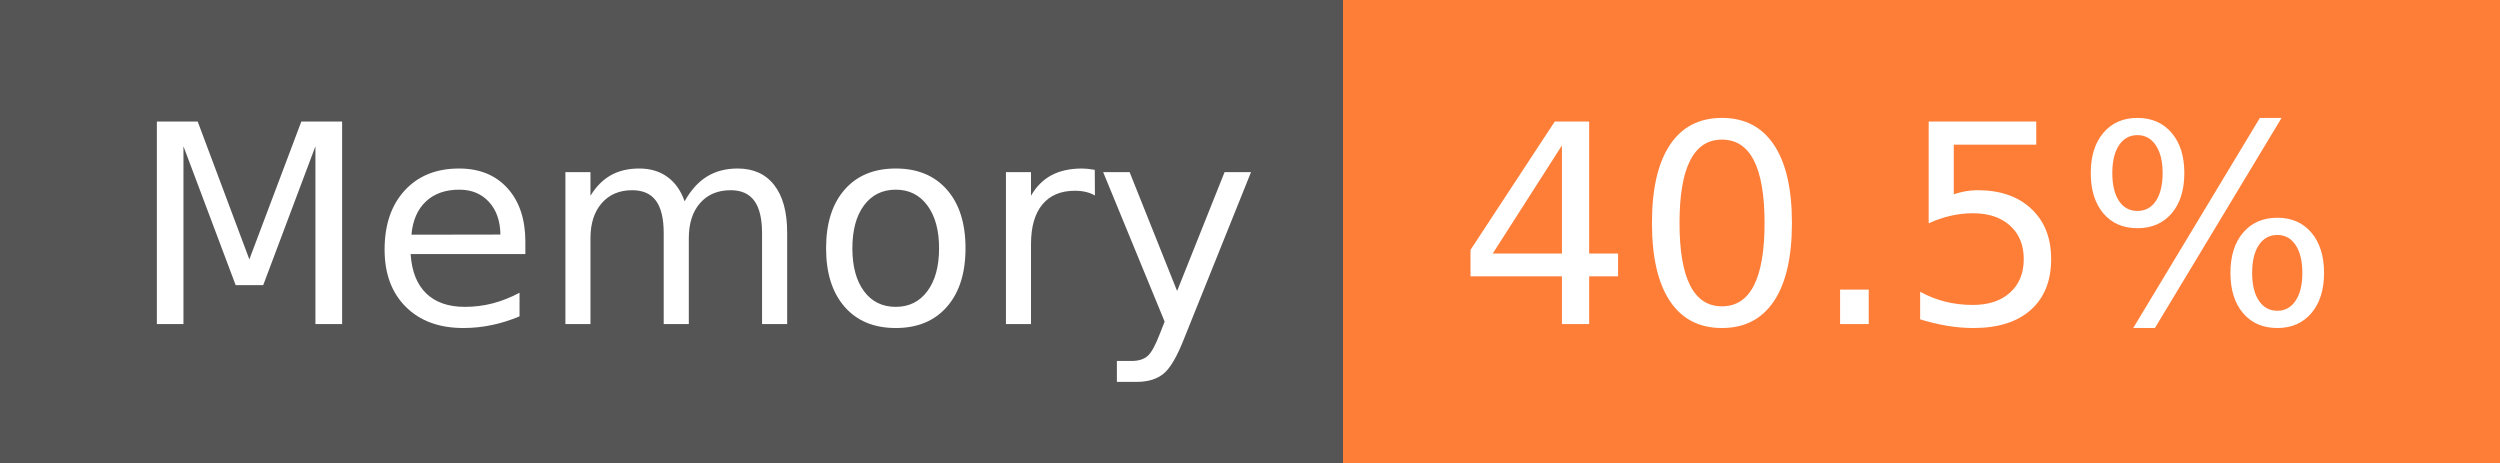
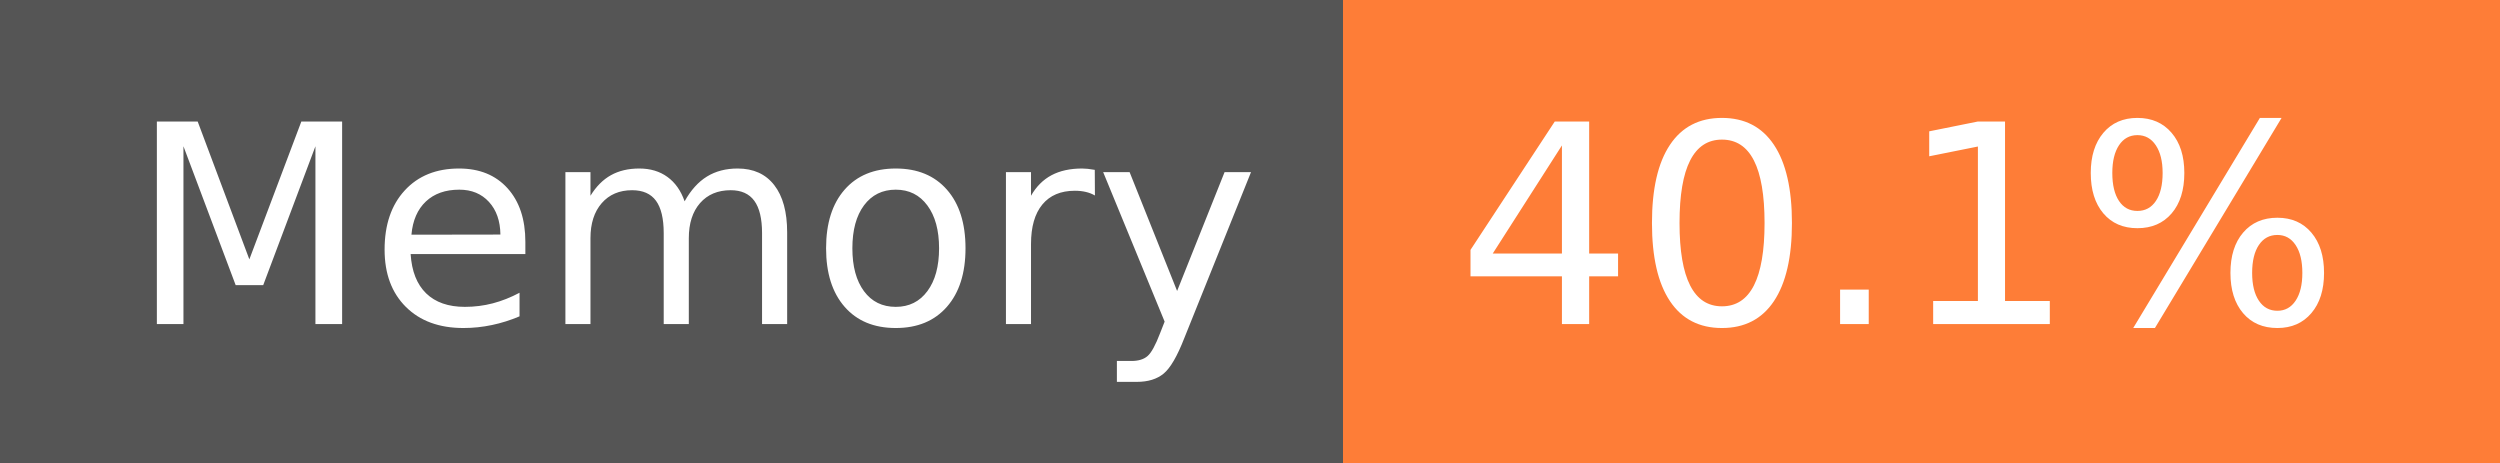
- <svg xmlns="http://www.w3.org/2000/svg" width="108" height="20" role="img" aria-label="Memory: 40.5%">
+ <svg xmlns="http://www.w3.org/2000/svg" width="108" height="20" role="img" aria-label="Memory: 40.1%">
  <g shape-rendering="crispEdges">
    <rect width="58" height="20" fill="#555" />
    <rect x="58" width="50" height="20" fill="#fe7d37" />
  </g>
  <g fill="#fff" text-anchor="middle" font-family="Verdana,Geneva,DejaVu Sans,sans-serif" text-rendering="geometricPrecision" font-size="120">
    <text x="300" y="140" transform="scale(.1)" fill="#fff" textLength="466">Memory</text>
-     <text x="820" y="140" transform="scale(.1)" fill="#fff" textLength="390">40.5%</text>
+     <text x="820" y="140" transform="scale(.1)" fill="#fff" textLength="390">40.1%</text>
  </g>
</svg>
